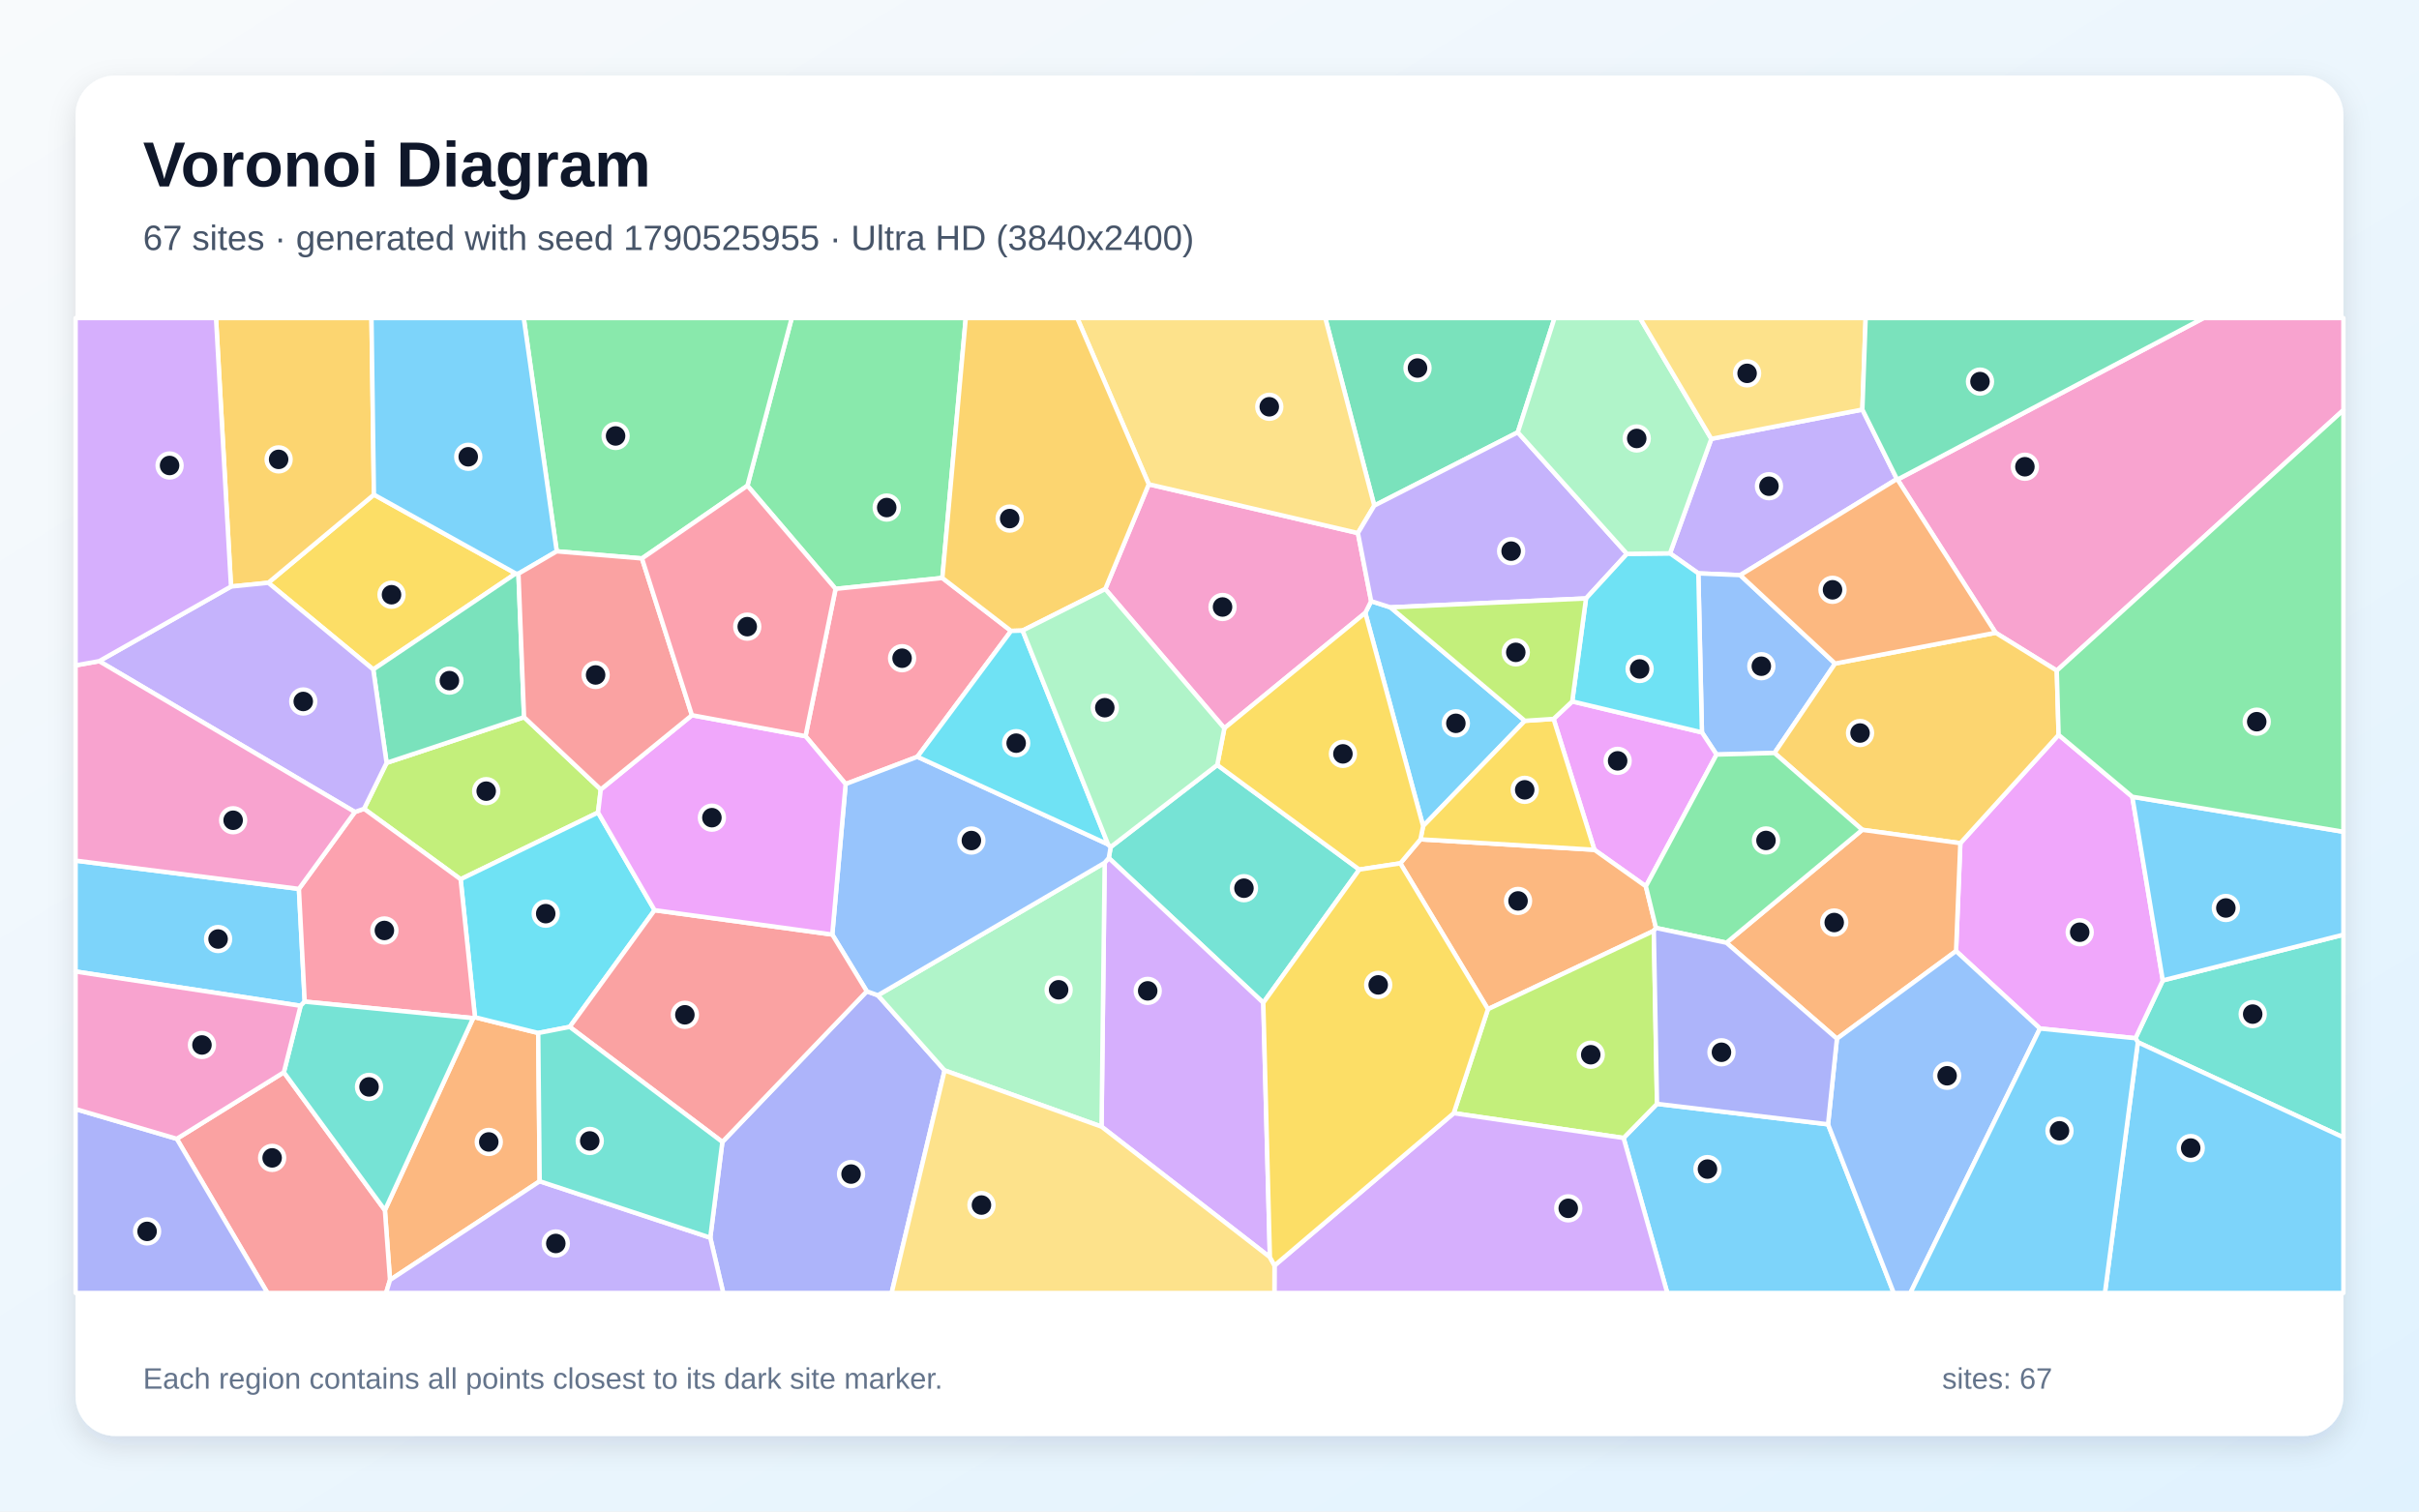
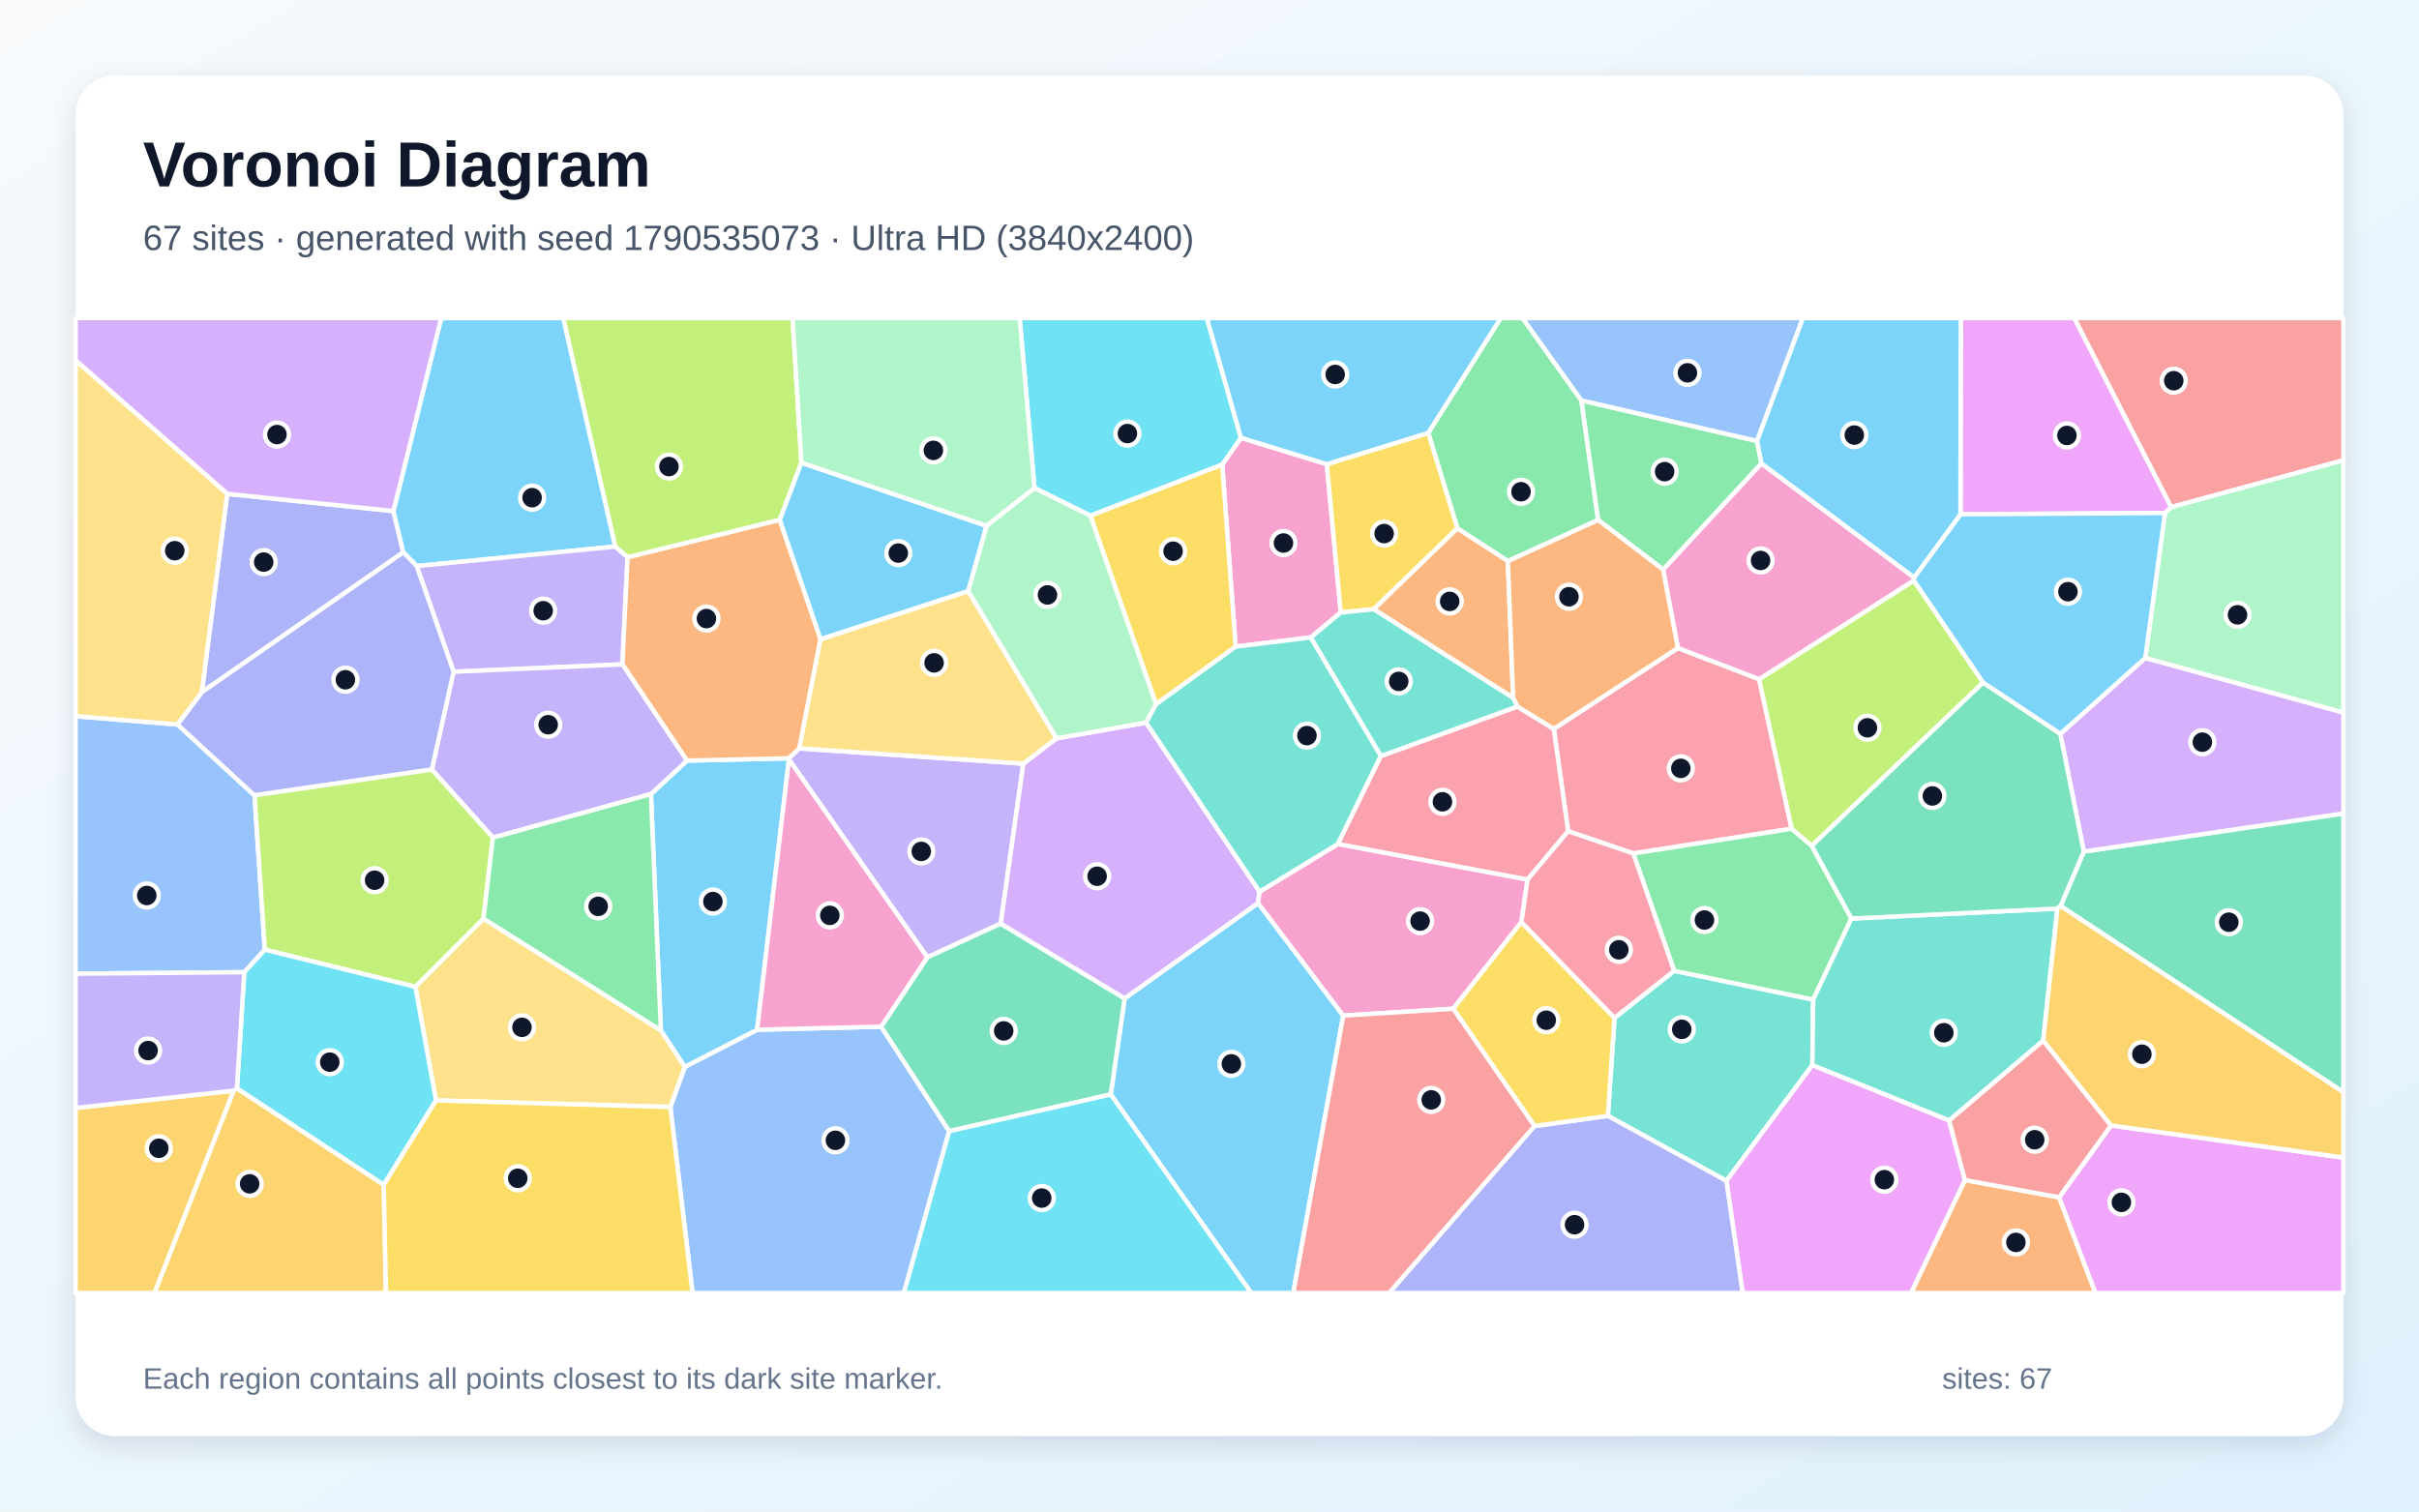
<svg xmlns="http://www.w3.org/2000/svg" width="3840" height="2400" viewBox="0 0 3840 2400" role="img" aria-labelledby="title description">
  <defs>
    <linearGradient id="background" x1="0" y1="0" x2="1" y2="1">
      <stop stop-color="#F8FAFC" />
      <stop offset="1" stop-color="#E0F2FE" />
    </linearGradient>
    <filter id="shadow" x="-5%" y="-5%" width="110%" height="110%">
      <feDropShadow dx="0" dy="15" stdDeviation="22" flood-color="#0F172A" flood-opacity=".12" />
    </filter>
  </defs>
  <rect width="3840" height="2400" fill="url(#background)" />
  <rect x="120" y="120" width="3600" height="2160" rx="63" fill="#FFFFFF" filter="url(#shadow)" />
  <g font-family="Arial, sans-serif">
    <text x="227" y="296" font-size="101" font-weight="700" fill="#0F172A">Voronoi Diagram</text>
-     <text x="227" y="397" font-size="56" fill="#475569">67 sites · generated with seed 1790525955 · Ultra HD (3840x2400)</text>
+     <text x="227" y="397" font-size="56" fill="#475569">67 sites · generated with seed 1790535073 · Ultra HD (3840x2400)</text>
  </g>
  <g stroke="#FFFFFF" stroke-width="7" stroke-linejoin="round">
-     <polygon points="2207.3,964.4 2420.6,1144.5 2259.1,1311.7 2167.3,973.1 2176.6,954.5" fill="#38BDF8" fill-opacity="0.65" />
-     <polygon points="2956.4,650.3 3011.2,760.6 2762.5,913.2 2696.0,910.4 2651.0,878.6 2716.6,696.8" fill="#A78BFA" fill-opacity="0.65" />
-     <polygon points="1943.6,1156.3 1754.5,935.3 1823.6,768.9 2155.6,846.4 2176.6,954.5 2167.3,973.1" fill="#F472B6" fill-opacity="0.65" />
-     <polygon points="856.7,1875.6 619.1,2032.4 611.0,1921.6 751.1,1616.6 754.0,1615.2 854.4,1640.2" fill="#FB923C" fill-opacity="0.65" />
-     <polygon points="818.7,910.6 592.5,1063.0 425.9,925.3 593.6,785.4" fill="#FACC15" fill-opacity="0.65" />
-     <polygon points="1495.9,917.7 1326.4,935.0 1186.5,771.2 1256.8,505.0 1533.1,505.0" fill="#4ADE80" fill-opacity="0.65" />
-     <polygon points="1932.3,1214.6 2157.8,1380.7 2005.4,1592.2 1760.1,1362.3 1763.1,1344.9" fill="#2DD4BF" fill-opacity="0.65" />
-     <polygon points="2913.1,1053.6 2816.9,1195.6 2724.9,1198.1 2701.7,1162.9 2696.0,910.4 2762.5,913.2" fill="#60A5FA" fill-opacity="0.65" />
-     <polygon points="2612.7,1407.3 2531.0,1349.3 2466.2,1141.5 2495.8,1113.7 2701.7,1162.9 2724.9,1198.1" fill="#E879F9" fill-opacity="0.65" />
-     <polygon points="2409.4,686.4 2181.6,802.8 2103.8,505.0 2467.7,505.0" fill="#34D399" fill-opacity="0.65" />
-     <polygon points="280.6,1808.2 450.6,1702.6 611.0,1921.6 619.1,2032.4 612.9,2053.0 424.6,2053.0" fill="#F87171" fill-opacity="0.65" />
-     <polygon points="1127.5,1965.2 1146.7,1813.2 1376.0,1574.0 1393.6,1580.3 1499.5,1699.6 1415.4,2053.0 1148.1,2053.0" fill="#818CF8" fill-opacity="0.65" />
-     <polygon points="593.6,785.4 425.9,925.3 366.7,931.3 342.9,505.0 589.7,505.0" fill="#FBBF24" fill-opacity="0.65" />
-     <polygon points="577.9,1284.2 613.7,1211.3 831.9,1138.7 953.7,1253.5 949.4,1290.1 731.2,1396.1" fill="#A3E635" fill-opacity="0.65" />
-     <polygon points="2015.9,1996.2 1748.6,1788.9 1753.6,1369.9 1760.1,1362.3 2005.4,1592.2" fill="#C084FC" fill-opacity="0.65" />
-     <polygon points="1456.3,1201.6 1342.4,1244.9 1278.7,1168.9 1326.4,935.0 1495.9,917.7 1605.0,1001.8" fill="#FB7185" fill-opacity="0.65" />
-     <polygon points="1039.1,1445.2 904.4,1630.5 854.4,1640.2 754.0,1615.2 731.2,1396.1 949.4,1290.1" fill="#22D3EE" fill-opacity="0.65" />
-     <polygon points="1753.6,1369.9 1748.6,1788.9 1499.5,1699.6 1393.6,1580.3" fill="#86EFAC" fill-opacity="0.65" />
-     <polygon points="2181.6,802.8 2155.6,846.4 1823.6,768.9 1710.0,505.0 2103.8,505.0" fill="#FCD34D" fill-opacity="0.65" />
-     <polygon points="2577.3,1806.9 2630.4,1752.7 2901.9,1785.2 3006.2,2053.0 2646.7,2053.0" fill="#38BDF8" fill-opacity="0.65" />
-     <polygon points="474.5,1411.4 483.7,1590.4 477.2,1597.0 120.0,1542.6 120.0,1366.5" fill="#38BDF8" fill-opacity="0.65" />
-     <polygon points="2181.6,802.8 2409.4,686.4 2582.7,879.4 2517.7,950.2 2207.3,964.4 2176.6,954.5 2155.6,846.4" fill="#A78BFA" fill-opacity="0.65" />
-     <polygon points="3265.0,1064.8 3167.9,1004.7 3012.2,761.4 3498.0,505.0 3720.0,505.0 3720.0,651.1" fill="#F472B6" fill-opacity="0.65" />
-     <polygon points="2628.8,1473.4 2625.3,1478.0 2362.0,1602.4 2222.9,1370.8 2254.9,1332.7 2531.0,1349.3 2612.7,1407.3" fill="#FB923C" fill-opacity="0.65" />
-     <polygon points="2254.9,1332.7 2259.1,1311.7 2420.6,1144.5 2466.2,1141.5 2531.0,1349.3" fill="#FACC15" fill-opacity="0.65" />
-     <polygon points="1186.5,771.2 1019.1,886.7 883.8,875.4 831.4,505.0 1256.8,505.0" fill="#4ADE80" fill-opacity="0.65" />
-     <polygon points="3393.7,1654.9 3389.9,1648.5 3433.3,1556.7 3720.0,1484.1 3720.0,1806.0" fill="#2DD4BF" fill-opacity="0.65" />
-     <polygon points="1753.6,1369.9 1393.6,1580.3 1376.0,1574.0 1321.2,1483.9 1342.4,1244.9 1456.3,1201.6 1759.0,1340.7 1763.1,1344.9 1760.1,1362.3" fill="#60A5FA" fill-opacity="0.65" />
-     <polygon points="3384.9,1265.1 3433.3,1556.7 3389.9,1648.5 3238.3,1633.1 3105.1,1510.1 3111.9,1338.8 3267.9,1166.8" fill="#E879F9" fill-opacity="0.65" />
-     <polygon points="823.0,910.9 831.9,1138.7 613.7,1211.3 592.5,1063.0 818.7,910.6" fill="#34D399" fill-opacity="0.65" />
-     <polygon points="904.4,1630.5 1039.1,1445.2 1321.2,1483.9 1376.0,1574.0 1146.7,1813.2" fill="#F87171" fill-opacity="0.65" />
-     <polygon points="120.0,1761.0 280.6,1808.2 424.6,2053.0 120.0,2053.0" fill="#818CF8" fill-opacity="0.65" />
-     <polygon points="3267.9,1166.8 3111.9,1338.8 2956.2,1317.6 2816.9,1195.6 2913.1,1053.6 3167.9,1004.7 3265.0,1064.8" fill="#FBBF24" fill-opacity="0.65" />
-     <polygon points="2307.7,1767.5 2362.0,1602.4 2625.3,1478.0 2630.4,1752.7 2577.3,1806.9" fill="#A3E635" fill-opacity="0.65" />
-     <polygon points="2023.2,2009.4 2307.7,1767.5 2577.3,1806.9 2646.7,2053.0 2023.0,2053.0" fill="#C084FC" fill-opacity="0.65" />
-     <polygon points="563.4,1289.3 577.9,1284.2 731.2,1396.1 754.0,1615.2 751.1,1616.6 483.7,1590.4 474.5,1411.4" fill="#FB7185" fill-opacity="0.65" />
-     <polygon points="2701.7,1162.9 2495.8,1113.7 2517.7,950.2 2582.7,879.4 2651.0,878.6 2696.0,910.4" fill="#22D3EE" fill-opacity="0.65" />
-     <polygon points="2716.6,696.8 2651.0,878.6 2582.7,879.4 2409.4,686.4 2467.7,505.0 2603.4,505.0" fill="#86EFAC" fill-opacity="0.65" />
-     <polygon points="2956.4,650.3 2716.6,696.8 2603.4,505.0 2961.6,505.0" fill="#FCD34D" fill-opacity="0.65" />
-     <polygon points="3393.7,1654.9 3720.0,1806.0 3720.0,2053.0 3341.4,2053.0" fill="#38BDF8" fill-opacity="0.65" />
-     <polygon points="883.8,875.4 823.0,910.9 818.7,910.6 593.6,785.4 589.7,505.0 831.4,505.0" fill="#38BDF8" fill-opacity="0.65" />
-     <polygon points="366.7,931.3 425.9,925.3 592.5,1063.0 613.7,1211.3 577.9,1284.2 563.4,1289.3 157.4,1049.8" fill="#A78BFA" fill-opacity="0.65" />
-     <polygon points="157.4,1049.8 563.4,1289.3 474.5,1411.4 120.0,1366.5 120.0,1056.5" fill="#F472B6" fill-opacity="0.65" />
-     <polygon points="2740.6,1496.9 2956.2,1317.6 3111.9,1338.8 3105.1,1510.1 2916.0,1649.3" fill="#FB923C" fill-opacity="0.65" />
-     <polygon points="2254.9,1332.7 2222.9,1370.8 2157.8,1380.7 1932.3,1214.6 1943.6,1156.3 2167.3,973.1 2259.1,1311.7" fill="#FACC15" fill-opacity="0.65" />
-     <polygon points="2956.2,1317.6 2740.6,1496.9 2628.8,1473.4 2612.7,1407.3 2724.9,1198.1 2816.9,1195.6" fill="#4ADE80" fill-opacity="0.65" />
-     <polygon points="450.6,1702.6 477.2,1597.0 483.7,1590.4 751.1,1616.6 611.0,1921.6" fill="#2DD4BF" fill-opacity="0.65" />
-     <polygon points="2901.9,1785.2 2916.0,1649.3 3105.1,1510.1 3238.3,1633.1 3032.6,2053.0 3006.2,2053.0" fill="#60A5FA" fill-opacity="0.65" />
-     <polygon points="1098.4,1135.6 1278.7,1168.9 1342.4,1244.9 1321.2,1483.9 1039.1,1445.2 949.4,1290.1 953.7,1253.5" fill="#E879F9" fill-opacity="0.65" />
-     <polygon points="3012.2,761.4 3011.2,760.6 2956.4,650.3 2961.6,505.0 3498.0,505.0" fill="#34D399" fill-opacity="0.65" />
-     <polygon points="1098.4,1135.6 953.7,1253.5 831.9,1138.7 823.0,910.9 883.8,875.4 1019.1,886.7" fill="#F87171" fill-opacity="0.65" />
-     <polygon points="2740.6,1496.9 2916.0,1649.3 2901.9,1785.2 2630.4,1752.7 2625.3,1478.0 2628.8,1473.4" fill="#818CF8" fill-opacity="0.65" />
-     <polygon points="1623.3,1001.2 1605.0,1001.8 1495.9,917.7 1533.1,505.0 1710.0,505.0 1823.6,768.9 1754.5,935.3" fill="#FBBF24" fill-opacity="0.65" />
-     <polygon points="2517.7,950.2 2495.8,1113.7 2466.2,1141.5 2420.6,1144.5 2207.3,964.4" fill="#A3E635" fill-opacity="0.65" />
-     <polygon points="366.7,931.3 157.4,1049.8 120.0,1056.5 120.0,505.0 342.9,505.0" fill="#C084FC" fill-opacity="0.65" />
-     <polygon points="1278.7,1168.9 1098.4,1135.6 1019.1,886.7 1186.5,771.2 1326.4,935.0" fill="#FB7185" fill-opacity="0.65" />
-     <polygon points="1759.0,1340.7 1456.3,1201.6 1605.0,1001.8 1623.3,1001.2" fill="#22D3EE" fill-opacity="0.65" />
-     <polygon points="1932.3,1214.6 1763.1,1344.9 1759.0,1340.7 1623.3,1001.2 1754.5,935.3 1943.6,1156.3" fill="#86EFAC" fill-opacity="0.65" />
-     <polygon points="1499.5,1699.6 1748.6,1788.9 2015.9,1996.2 2023.2,2009.4 2023.0,2053.0 1415.4,2053.0" fill="#FCD34D" fill-opacity="0.65" />
-     <polygon points="3433.3,1556.7 3384.9,1265.1 3720.0,1320.7 3720.0,1484.1" fill="#38BDF8" fill-opacity="0.65" />
-     <polygon points="3238.3,1633.1 3389.9,1648.5 3393.7,1654.9 3341.4,2053.0 3032.6,2053.0" fill="#38BDF8" fill-opacity="0.65" />
-     <polygon points="619.1,2032.4 856.7,1875.6 1127.5,1965.2 1148.1,2053.0 612.9,2053.0" fill="#A78BFA" fill-opacity="0.65" />
-     <polygon points="450.6,1702.6 280.6,1808.2 120.0,1761.0 120.0,1542.6 477.2,1597.0" fill="#F472B6" fill-opacity="0.65" />
-     <polygon points="3012.2,761.4 3167.9,1004.7 2913.1,1053.6 2762.5,913.2 3011.2,760.6" fill="#FB923C" fill-opacity="0.65" />
-     <polygon points="2023.2,2009.4 2015.9,1996.2 2005.4,1592.2 2157.8,1380.7 2222.9,1370.8 2362.0,1602.4 2307.7,1767.5" fill="#FACC15" fill-opacity="0.65" />
-     <polygon points="3384.9,1265.1 3267.9,1166.8 3265.0,1064.8 3720.0,651.1 3720.0,1320.7" fill="#4ADE80" fill-opacity="0.65" />
-     <polygon points="856.7,1875.6 854.4,1640.2 904.4,1630.5 1146.7,1813.2 1127.5,1965.2" fill="#2DD4BF" fill-opacity="0.65" />
+     <polygon points="1763.2,1737.8 1785.3,1585.3 1997.0,1433.8 2132.3,1612.6 2053.0,2053.0 1986.2,2053.0" fill="#38BDF8" fill-opacity="0.65" />
+     <polygon points="1268.9,1188.3 1624.5,1212.5 1588.6,1466.5 1472.0,1520.0 1252.4,1205.9 1251.9,1204.0" fill="#A78BFA" fill-opacity="0.65" />
+     <polygon points="2106.2,737.0 2128.4,972.5 2080.9,1012.1 1961.5,1026.7 1940.1,737.5 1969.9,695.1" fill="#F472B6" fill-opacity="0.65" />
+     <polygon points="3119.2,1873.7 3268.7,1901.1 3326.4,2053.0 3033.6,2053.0" fill="#FB923C" fill-opacity="0.65" />
+     <polygon points="1835.1,1118.3 1730.8,818.7 1940.1,737.5 1961.5,1026.7" fill="#FACC15" fill-opacity="0.65" />
+     <polygon points="2510.4,635.8 2537.0,825.6 2393.6,891.0 2313.5,839.0 2267.2,687.4 2382.3,505.0 2416.9,505.0" fill="#4ADE80" fill-opacity="0.65" />
+     <polygon points="2552.4,1771.8 2562.9,1616.2 2657.6,1541.4 2878.3,1587.2 2877.0,1691.1 2740.5,1875.0" fill="#2DD4BF" fill-opacity="0.65" />
+     <polygon points="1064.1,1757.7 1087.2,1693.8 1201.9,1635.0 1398.8,1630.1 1506.8,1796.1 1434.9,2053.0 1099.4,2053.0" fill="#60A5FA" fill-opacity="0.65" />
+     <polygon points="2740.5,1875.0 2877.0,1691.1 3094.0,1778.9 3119.2,1873.7 3033.6,2053.0 2766.3,2053.0" fill="#E879F9" fill-opacity="0.65" />
+     <polygon points="1506.8,1796.1 1398.8,1630.1 1472.0,1520.0 1588.6,1466.5 1785.3,1585.3 1763.2,1737.8" fill="#34D399" fill-opacity="0.65" />
+     <polygon points="3446.5,805.3 3292.6,505.0 3720.0,505.0 3720.0,730.8" fill="#F87171" fill-opacity="0.65" />
+     <polygon points="360.7,784.1 624.5,811.5 640.2,877.0 320.4,1099.1" fill="#818CF8" fill-opacity="0.65" />
+     <polygon points="120.0,1759.2 371.0,1731.8 245.4,2053.0 120.0,2053.0" fill="#FBBF24" fill-opacity="0.65" />
+     <polygon points="1272.2,734.6 1237.9,825.5 996.2,885.0 976.6,867.9 894.0,505.0 1258.2,505.0" fill="#A3E635" fill-opacity="0.65" />
+     <polygon points="1588.6,1466.5 1624.5,1212.5 1677.0,1172.4 1819.4,1147.3 1999.5,1415.9 1997.0,1433.8 1785.3,1585.3" fill="#C084FC" fill-opacity="0.65" />
+     <polygon points="2663.5,1028.9 2792.5,1078.4 2844.2,1315.9 2592.7,1355.1 2489.3,1319.8 2466.5,1157.3" fill="#FB7185" fill-opacity="0.65" />
+     <polygon points="1969.9,695.1 1940.1,737.5 1730.8,818.7 1642.1,774.8 1618.7,505.0 1915.8,505.0" fill="#22D3EE" fill-opacity="0.65" />
+     <polygon points="1565.9,834.9 1642.1,774.8 1730.8,818.7 1835.1,1118.3 1819.4,1147.3 1677.0,1172.4 1536.8,938.5" fill="#86EFAC" fill-opacity="0.65" />
+     <polygon points="692.1,1747.3 659.3,1566.8 767.5,1458.5 1049.1,1636.0 1087.2,1693.8 1064.1,1757.7" fill="#FCD34D" fill-opacity="0.65" />
+     <polygon points="1049.1,1636.0 1033.3,1260.9 1090.5,1207.7 1251.9,1204.0 1252.4,1205.9 1201.9,1635.0 1087.2,1693.8" fill="#38BDF8" fill-opacity="0.65" />
+     <polygon points="661.5,898.8 640.2,877.0 624.5,811.5 700.4,505.0 894.0,505.0 976.6,867.9" fill="#38BDF8" fill-opacity="0.65" />
+     <polygon points="988.0,1054.9 720.0,1066.6 661.5,898.8 976.6,867.9 996.2,885.0" fill="#A78BFA" fill-opacity="0.65" />
+     <polygon points="2123.9,1340.0 2424.9,1396.5 2415.1,1464.1 2306.9,1601.7 2132.3,1612.6 1997.0,1433.8 1999.5,1415.9" fill="#F472B6" fill-opacity="0.65" />
+     <polygon points="1090.5,1207.7 988.0,1054.9 996.2,885.0 1237.9,825.5 1302.6,1014.8 1268.9,1188.3 1251.9,1204.0" fill="#FB923C" fill-opacity="0.65" />
+     <polygon points="2267.2,687.4 2313.5,839.0 2180.7,967.3 2128.4,972.5 2106.2,737.0" fill="#FACC15" fill-opacity="0.65" />
+     <polygon points="2592.7,1355.1 2844.2,1315.9 2876.1,1342.9 2939.0,1458.5 2878.3,1587.2 2657.6,1541.4" fill="#4ADE80" fill-opacity="0.65" />
+     <polygon points="2192.1,1200.4 2123.9,1340.0 1999.5,1415.9 1819.4,1147.3 1835.1,1118.3 1961.5,1026.7 2080.9,1012.1" fill="#2DD4BF" fill-opacity="0.65" />
+     <polygon points="281.7,1150.3 404.0,1262.9 420.4,1507.9 387.8,1543.7 120.0,1546.0 120.0,1137.2" fill="#60A5FA" fill-opacity="0.65" />
+     <polygon points="3268.7,1901.1 3351.1,1787.0 3720.0,1838.0 3720.0,2053.0 3326.4,2053.0" fill="#E879F9" fill-opacity="0.65" />
+     <polygon points="3271.0,1438.6 3307.9,1352.1 3720.0,1291.6 3720.0,1734.3" fill="#34D399" fill-opacity="0.65" />
+     <polygon points="3243.4,1652.1 3351.1,1787.0 3268.7,1901.1 3119.2,1873.7 3094.0,1778.9" fill="#F87171" fill-opacity="0.65" />
+     <polygon points="2435.9,1787.9 2552.4,1771.8 2740.5,1875.0 2766.3,2053.0 2205.0,2053.0" fill="#818CF8" fill-opacity="0.65" />
+     <polygon points="371.0,1731.8 376.1,1727.9 609.2,1881.3 612.7,2053.0 245.4,2053.0" fill="#FBBF24" fill-opacity="0.65" />
+     <polygon points="3148.1,1083.8 2876.1,1342.9 2844.2,1315.9 2792.5,1078.4 3038.1,921.6" fill="#A3E635" fill-opacity="0.65" />
+     <polygon points="3307.9,1352.1 3270.6,1165.1 3405.5,1044.6 3720.0,1131.3 3720.0,1291.6" fill="#C084FC" fill-opacity="0.65" />
+     <polygon points="2192.1,1200.4 2408.8,1121.8 2466.5,1157.3 2489.3,1319.8 2424.9,1396.5 2123.9,1340.0" fill="#FB7185" fill-opacity="0.65" />
+     <polygon points="1506.8,1796.1 1763.2,1737.8 1986.2,2053.0 1434.9,2053.0" fill="#22D3EE" fill-opacity="0.65" />
+     <polygon points="3405.5,1044.6 3436.8,814.5 3446.5,805.3 3720.0,730.8 3720.0,1131.3" fill="#86EFAC" fill-opacity="0.65" />
+     <polygon points="1302.6,1014.8 1536.8,938.5 1677.0,1172.4 1624.5,1212.5 1268.9,1188.3" fill="#FCD34D" fill-opacity="0.65" />
+     <polygon points="2267.2,687.4 2106.2,737.0 1969.9,695.1 1915.8,505.0 2382.3,505.0" fill="#38BDF8" fill-opacity="0.65" />
+     <polygon points="1565.9,834.9 1536.8,938.5 1302.6,1014.8 1237.9,825.5 1272.2,734.6" fill="#38BDF8" fill-opacity="0.65" />
+     <polygon points="1090.5,1207.7 1033.3,1260.9 782.5,1330.0 685.5,1221.9 720.0,1066.6 988.0,1054.9" fill="#A78BFA" fill-opacity="0.65" />
+     <polygon points="3038.5,916.9 3038.1,921.6 2792.5,1078.4 2663.5,1028.9 2640.0,904.4 2796.1,735.7" fill="#F472B6" fill-opacity="0.65" />
+     <polygon points="2402.1,1108.3 2180.7,967.3 2313.5,839.0 2393.6,891.0" fill="#FB923C" fill-opacity="0.65" />
+     <polygon points="2435.9,1787.9 2306.9,1601.7 2415.1,1464.1 2562.9,1616.2 2552.4,1771.8" fill="#FACC15" fill-opacity="0.65" />
+     <polygon points="2789.2,700.2 2796.1,735.7 2640.0,904.4 2537.0,825.6 2510.4,635.8" fill="#4ADE80" fill-opacity="0.65" />
+     <polygon points="3266.1,1442.6 3243.4,1652.1 3094.0,1778.9 2877.0,1691.1 2878.3,1587.2 2939.0,1458.5" fill="#2DD4BF" fill-opacity="0.65" />
+     <polygon points="2789.2,700.2 2510.4,635.8 2416.9,505.0 2862.0,505.0" fill="#60A5FA" fill-opacity="0.65" />
+     <polygon points="3436.8,814.5 3112.1,816.6 3112.7,505.0 3292.6,505.0 3446.5,805.3" fill="#E879F9" fill-opacity="0.65" />
+     <polygon points="3270.6,1165.1 3307.9,1352.1 3271.0,1438.6 3266.1,1442.6 2939.0,1458.5 2876.1,1342.9 3148.1,1083.8" fill="#34D399" fill-opacity="0.65" />
+     <polygon points="2132.3,1612.6 2306.9,1601.7 2435.9,1787.9 2205.0,2053.0 2053.0,2053.0" fill="#F87171" fill-opacity="0.65" />
+     <polygon points="661.5,898.8 720.0,1066.6 685.5,1221.9 404.0,1262.9 281.7,1150.3 320.4,1099.1 640.2,877.0" fill="#818CF8" fill-opacity="0.65" />
+     <polygon points="3351.1,1787.0 3243.4,1652.1 3266.1,1442.6 3271.0,1438.6 3720.0,1734.3 3720.0,1838.0" fill="#FBBF24" fill-opacity="0.65" />
+     <polygon points="685.5,1221.9 782.5,1330.0 767.5,1458.5 659.3,1566.8 420.4,1507.9 404.0,1262.9" fill="#A3E635" fill-opacity="0.65" />
+     <polygon points="624.5,811.5 360.7,784.1 120.0,572.2 120.0,505.0 700.4,505.0" fill="#C084FC" fill-opacity="0.65" />
+     <polygon points="2415.1,1464.1 2424.9,1396.5 2489.3,1319.8 2592.7,1355.1 2657.6,1541.4 2562.9,1616.2" fill="#FB7185" fill-opacity="0.65" />
+     <polygon points="609.2,1881.3 376.1,1727.9 387.8,1543.7 420.4,1507.9 659.3,1566.8 692.1,1747.3" fill="#22D3EE" fill-opacity="0.65" />
+     <polygon points="1642.1,774.8 1565.9,834.9 1272.2,734.6 1258.2,505.0 1618.7,505.0" fill="#86EFAC" fill-opacity="0.65" />
+     <polygon points="281.7,1150.3 120.0,1137.2 120.0,572.2 360.7,784.1 320.4,1099.1" fill="#FCD34D" fill-opacity="0.65" />
+     <polygon points="3112.1,816.6 3436.8,814.5 3405.5,1044.6 3270.6,1165.1 3148.1,1083.8 3038.1,921.6 3038.5,916.9" fill="#38BDF8" fill-opacity="0.65" />
+     <polygon points="3112.1,816.6 3038.5,916.9 2796.1,735.7 2789.2,700.2 2862.0,505.0 3112.7,505.0" fill="#38BDF8" fill-opacity="0.65" />
+     <polygon points="387.8,1543.7 376.1,1727.9 371.0,1731.8 120.0,1759.2 120.0,1546.0" fill="#A78BFA" fill-opacity="0.65" />
+     <polygon points="1398.8,1630.1 1201.9,1635.0 1252.4,1205.9 1472.0,1520.0" fill="#F472B6" fill-opacity="0.65" />
+     <polygon points="2640.0,904.4 2663.5,1028.9 2466.5,1157.3 2408.8,1121.8 2402.1,1108.3 2393.6,891.0 2537.0,825.6" fill="#FB923C" fill-opacity="0.65" />
+     <polygon points="609.2,1881.3 692.1,1747.3 1064.1,1757.7 1099.4,2053.0 612.7,2053.0" fill="#FACC15" fill-opacity="0.65" />
+     <polygon points="782.5,1330.0 1033.3,1260.9 1049.1,1636.0 767.5,1458.5" fill="#4ADE80" fill-opacity="0.65" />
+     <polygon points="2180.7,967.3 2402.1,1108.3 2408.8,1121.8 2192.1,1200.4 2080.9,1012.1 2128.4,972.5" fill="#2DD4BF" fill-opacity="0.65" />
  </g>
  <g>
-     <circle cx="2311.1" cy="1148.5" r="19" fill="#0F172A" stroke="#FFFFFF" stroke-width="7" />
-     <circle cx="2808.1" cy="772.0" r="19" fill="#0F172A" stroke="#FFFFFF" stroke-width="7" />
-     <circle cx="1940.7" cy="963.8" r="19" fill="#0F172A" stroke="#FFFFFF" stroke-width="7" />
-     <circle cx="775.9" cy="1813.2" r="19" fill="#0F172A" stroke="#FFFFFF" stroke-width="7" />
-     <circle cx="621.5" cy="944.3" r="19" fill="#0F172A" stroke="#FFFFFF" stroke-width="7" />
-     <circle cx="1407.6" cy="805.9" r="19" fill="#0F172A" stroke="#FFFFFF" stroke-width="7" />
-     <circle cx="1974.7" cy="1410.3" r="19" fill="#0F172A" stroke="#FFFFFF" stroke-width="7" />
-     <circle cx="2796.0" cy="1057.8" r="19" fill="#0F172A" stroke="#FFFFFF" stroke-width="7" />
-     <circle cx="2567.9" cy="1208.1" r="19" fill="#0F172A" stroke="#FFFFFF" stroke-width="7" />
-     <circle cx="2250.2" cy="584.4" r="19" fill="#0F172A" stroke="#FFFFFF" stroke-width="7" />
-     <circle cx="432.0" cy="1838.5" r="19" fill="#0F172A" stroke="#FFFFFF" stroke-width="7" />
-     <circle cx="1351.0" cy="1864.2" r="19" fill="#0F172A" stroke="#FFFFFF" stroke-width="7" />
-     <circle cx="442.3" cy="729.4" r="19" fill="#0F172A" stroke="#FFFFFF" stroke-width="7" />
-     <circle cx="771.8" cy="1256.2" r="19" fill="#0F172A" stroke="#FFFFFF" stroke-width="7" />
-     <circle cx="1821.9" cy="1573.3" r="19" fill="#0F172A" stroke="#FFFFFF" stroke-width="7" />
-     <circle cx="1432.0" cy="1045.1" r="19" fill="#0F172A" stroke="#FFFFFF" stroke-width="7" />
-     <circle cx="866.3" cy="1450.7" r="19" fill="#0F172A" stroke="#FFFFFF" stroke-width="7" />
-     <circle cx="1680.5" cy="1571.6" r="19" fill="#0F172A" stroke="#FFFFFF" stroke-width="7" />
-     <circle cx="2014.9" cy="645.9" r="19" fill="#0F172A" stroke="#FFFFFF" stroke-width="7" />
-     <circle cx="2710.5" cy="1856.3" r="19" fill="#0F172A" stroke="#FFFFFF" stroke-width="7" />
-     <circle cx="346.2" cy="1491.0" r="19" fill="#0F172A" stroke="#FFFFFF" stroke-width="7" />
-     <circle cx="2398.8" cy="875.1" r="19" fill="#0F172A" stroke="#FFFFFF" stroke-width="7" />
-     <circle cx="3214.4" cy="741.1" r="19" fill="#0F172A" stroke="#FFFFFF" stroke-width="7" />
-     <circle cx="2409.8" cy="1430.5" r="19" fill="#0F172A" stroke="#FFFFFF" stroke-width="7" />
-     <circle cx="2420.4" cy="1254.1" r="19" fill="#0F172A" stroke="#FFFFFF" stroke-width="7" />
-     <circle cx="977.2" cy="692.2" r="19" fill="#0F172A" stroke="#FFFFFF" stroke-width="7" />
-     <circle cx="3576.0" cy="1610.2" r="19" fill="#0F172A" stroke="#FFFFFF" stroke-width="7" />
-     <circle cx="1542.0" cy="1334.6" r="19" fill="#0F172A" stroke="#FFFFFF" stroke-width="7" />
-     <circle cx="3301.4" cy="1480.2" r="19" fill="#0F172A" stroke="#FFFFFF" stroke-width="7" />
-     <circle cx="713.4" cy="1080.7" r="19" fill="#0F172A" stroke="#FFFFFF" stroke-width="7" />
-     <circle cx="1087.2" cy="1611.3" r="19" fill="#0F172A" stroke="#FFFFFF" stroke-width="7" />
-     <circle cx="233.5" cy="1955.2" r="19" fill="#0F172A" stroke="#FFFFFF" stroke-width="7" />
-     <circle cx="2952.7" cy="1163.9" r="19" fill="#0F172A" stroke="#FFFFFF" stroke-width="7" />
-     <circle cx="2525.2" cy="1674.7" r="19" fill="#0F172A" stroke="#FFFFFF" stroke-width="7" />
-     <circle cx="2489.5" cy="1918.6" r="19" fill="#0F172A" stroke="#FFFFFF" stroke-width="7" />
-     <circle cx="610.2" cy="1477.4" r="19" fill="#0F172A" stroke="#FFFFFF" stroke-width="7" />
-     <circle cx="2602.8" cy="1062.2" r="19" fill="#0F172A" stroke="#FFFFFF" stroke-width="7" />
-     <circle cx="2598.2" cy="696.2" r="19" fill="#0F172A" stroke="#FFFFFF" stroke-width="7" />
-     <circle cx="2773.4" cy="592.8" r="19" fill="#0F172A" stroke="#FFFFFF" stroke-width="7" />
-     <circle cx="3477.6" cy="1822.9" r="19" fill="#0F172A" stroke="#FFFFFF" stroke-width="7" />
-     <circle cx="743.3" cy="725.3" r="19" fill="#0F172A" stroke="#FFFFFF" stroke-width="7" />
-     <circle cx="481.4" cy="1113.8" r="19" fill="#0F172A" stroke="#FFFFFF" stroke-width="7" />
-     <circle cx="370.1" cy="1302.4" r="19" fill="#0F172A" stroke="#FFFFFF" stroke-width="7" />
-     <circle cx="2911.7" cy="1464.8" r="19" fill="#0F172A" stroke="#FFFFFF" stroke-width="7" />
-     <circle cx="2131.8" cy="1197.0" r="19" fill="#0F172A" stroke="#FFFFFF" stroke-width="7" />
-     <circle cx="2803.4" cy="1334.5" r="19" fill="#0F172A" stroke="#FFFFFF" stroke-width="7" />
-     <circle cx="585.8" cy="1725.8" r="19" fill="#0F172A" stroke="#FFFFFF" stroke-width="7" />
-     <circle cx="3090.9" cy="1708.1" r="19" fill="#0F172A" stroke="#FFFFFF" stroke-width="7" />
-     <circle cx="1130.1" cy="1298.3" r="19" fill="#0F172A" stroke="#FFFFFF" stroke-width="7" />
-     <circle cx="3143.1" cy="605.9" r="19" fill="#0F172A" stroke="#FFFFFF" stroke-width="7" />
-     <circle cx="945.5" cy="1071.7" r="19" fill="#0F172A" stroke="#FFFFFF" stroke-width="7" />
-     <circle cx="2732.7" cy="1670.8" r="19" fill="#0F172A" stroke="#FFFFFF" stroke-width="7" />
-     <circle cx="1602.8" cy="823.4" r="19" fill="#0F172A" stroke="#FFFFFF" stroke-width="7" />
-     <circle cx="2406.2" cy="1035.8" r="19" fill="#0F172A" stroke="#FFFFFF" stroke-width="7" />
-     <circle cx="269.2" cy="739.1" r="19" fill="#0F172A" stroke="#FFFFFF" stroke-width="7" />
-     <circle cx="1186.2" cy="995.0" r="19" fill="#0F172A" stroke="#FFFFFF" stroke-width="7" />
-     <circle cx="1613.1" cy="1180.0" r="19" fill="#0F172A" stroke="#FFFFFF" stroke-width="7" />
-     <circle cx="1753.8" cy="1123.7" r="19" fill="#0F172A" stroke="#FFFFFF" stroke-width="7" />
-     <circle cx="1558.0" cy="1913.4" r="19" fill="#0F172A" stroke="#FFFFFF" stroke-width="7" />
-     <circle cx="3533.4" cy="1441.7" r="19" fill="#0F172A" stroke="#FFFFFF" stroke-width="7" />
-     <circle cx="3269.3" cy="1795.5" r="19" fill="#0F172A" stroke="#FFFFFF" stroke-width="7" />
-     <circle cx="882.3" cy="1974.4" r="19" fill="#0F172A" stroke="#FFFFFF" stroke-width="7" />
-     <circle cx="320.6" cy="1659.2" r="19" fill="#0F172A" stroke="#FFFFFF" stroke-width="7" />
-     <circle cx="2909.0" cy="936.5" r="19" fill="#0F172A" stroke="#FFFFFF" stroke-width="7" />
-     <circle cx="2187.8" cy="1563.8" r="19" fill="#0F172A" stroke="#FFFFFF" stroke-width="7" />
-     <circle cx="3582.4" cy="1145.9" r="19" fill="#0F172A" stroke="#FFFFFF" stroke-width="7" />
-     <circle cx="936.2" cy="1811.6" r="19" fill="#0F172A" stroke="#FFFFFF" stroke-width="7" />
+     <circle cx="1954.7" cy="1689.2" r="19" fill="#0F172A" stroke="#FFFFFF" stroke-width="7" />
+     <circle cx="1462.5" cy="1351.9" r="19" fill="#0F172A" stroke="#FFFFFF" stroke-width="7" />
+     <circle cx="2037.4" cy="862.2" r="19" fill="#0F172A" stroke="#FFFFFF" stroke-width="7" />
+     <circle cx="3200.1" cy="1972.7" r="19" fill="#0F172A" stroke="#FFFFFF" stroke-width="7" />
+     <circle cx="1862.2" cy="875.2" r="19" fill="#0F172A" stroke="#FFFFFF" stroke-width="7" />
+     <circle cx="2414.5" cy="780.8" r="19" fill="#0F172A" stroke="#FFFFFF" stroke-width="7" />
+     <circle cx="2669.7" cy="1634.4" r="19" fill="#0F172A" stroke="#FFFFFF" stroke-width="7" />
+     <circle cx="1326.2" cy="1810.6" r="19" fill="#0F172A" stroke="#FFFFFF" stroke-width="7" />
+     <circle cx="2991.3" cy="1873.1" r="19" fill="#0F172A" stroke="#FFFFFF" stroke-width="7" />
+     <circle cx="1593.3" cy="1636.9" r="19" fill="#0F172A" stroke="#FFFFFF" stroke-width="7" />
+     <circle cx="3450.7" cy="604.5" r="19" fill="#0F172A" stroke="#FFFFFF" stroke-width="7" />
+     <circle cx="418.6" cy="892.5" r="19" fill="#0F172A" stroke="#FFFFFF" stroke-width="7" />
+     <circle cx="252.1" cy="1823.3" r="19" fill="#0F172A" stroke="#FFFFFF" stroke-width="7" />
+     <circle cx="1061.9" cy="740.8" r="19" fill="#0F172A" stroke="#FFFFFF" stroke-width="7" />
+     <circle cx="1741.6" cy="1391.3" r="19" fill="#0F172A" stroke="#FFFFFF" stroke-width="7" />
+     <circle cx="2668.2" cy="1220.0" r="19" fill="#0F172A" stroke="#FFFFFF" stroke-width="7" />
+     <circle cx="1789.7" cy="688.4" r="19" fill="#0F172A" stroke="#FFFFFF" stroke-width="7" />
+     <circle cx="1662.8" cy="944.6" r="19" fill="#0F172A" stroke="#FFFFFF" stroke-width="7" />
+     <circle cx="828.6" cy="1631.2" r="19" fill="#0F172A" stroke="#FFFFFF" stroke-width="7" />
+     <circle cx="1131.7" cy="1431.5" r="19" fill="#0F172A" stroke="#FFFFFF" stroke-width="7" />
+     <circle cx="844.7" cy="790.2" r="19" fill="#0F172A" stroke="#FFFFFF" stroke-width="7" />
+     <circle cx="862.3" cy="969.7" r="19" fill="#0F172A" stroke="#FFFFFF" stroke-width="7" />
+     <circle cx="2254.3" cy="1462.5" r="19" fill="#0F172A" stroke="#FFFFFF" stroke-width="7" />
+     <circle cx="1121.4" cy="982.2" r="19" fill="#0F172A" stroke="#FFFFFF" stroke-width="7" />
+     <circle cx="2197.2" cy="847.2" r="19" fill="#0F172A" stroke="#FFFFFF" stroke-width="7" />
+     <circle cx="2705.7" cy="1460.8" r="19" fill="#0F172A" stroke="#FFFFFF" stroke-width="7" />
+     <circle cx="2074.7" cy="1168.0" r="19" fill="#0F172A" stroke="#FFFFFF" stroke-width="7" />
+     <circle cx="233.0" cy="1421.9" r="19" fill="#0F172A" stroke="#FFFFFF" stroke-width="7" />
+     <circle cx="3367.6" cy="1909.1" r="19" fill="#0F172A" stroke="#FFFFFF" stroke-width="7" />
+     <circle cx="3538.1" cy="1464.3" r="19" fill="#0F172A" stroke="#FFFFFF" stroke-width="7" />
+     <circle cx="3230.0" cy="1809.7" r="19" fill="#0F172A" stroke="#FFFFFF" stroke-width="7" />
+     <circle cx="2499.5" cy="1944.6" r="19" fill="#0F172A" stroke="#FFFFFF" stroke-width="7" />
+     <circle cx="396.3" cy="1879.7" r="19" fill="#0F172A" stroke="#FFFFFF" stroke-width="7" />
+     <circle cx="2964.4" cy="1155.6" r="19" fill="#0F172A" stroke="#FFFFFF" stroke-width="7" />
+     <circle cx="3496.1" cy="1178.4" r="19" fill="#0F172A" stroke="#FFFFFF" stroke-width="7" />
+     <circle cx="2289.8" cy="1273.1" r="19" fill="#0F172A" stroke="#FFFFFF" stroke-width="7" />
+     <circle cx="1653.7" cy="1902.3" r="19" fill="#0F172A" stroke="#FFFFFF" stroke-width="7" />
+     <circle cx="3551.9" cy="976.2" r="19" fill="#0F172A" stroke="#FFFFFF" stroke-width="7" />
+     <circle cx="1482.8" cy="1052.5" r="19" fill="#0F172A" stroke="#FFFFFF" stroke-width="7" />
+     <circle cx="2119.5" cy="594.6" r="19" fill="#0F172A" stroke="#FFFFFF" stroke-width="7" />
+     <circle cx="1426.0" cy="878.2" r="19" fill="#0F172A" stroke="#FFFFFF" stroke-width="7" />
+     <circle cx="870.2" cy="1150.7" r="19" fill="#0F172A" stroke="#FFFFFF" stroke-width="7" />
+     <circle cx="2794.8" cy="889.9" r="19" fill="#0F172A" stroke="#FFFFFF" stroke-width="7" />
+     <circle cx="2301.3" cy="954.9" r="19" fill="#0F172A" stroke="#FFFFFF" stroke-width="7" />
+     <circle cx="2454.6" cy="1619.9" r="19" fill="#0F172A" stroke="#FFFFFF" stroke-width="7" />
+     <circle cx="2642.5" cy="748.9" r="19" fill="#0F172A" stroke="#FFFFFF" stroke-width="7" />
+     <circle cx="3085.7" cy="1639.8" r="19" fill="#0F172A" stroke="#FFFFFF" stroke-width="7" />
+     <circle cx="2678.7" cy="592.0" r="19" fill="#0F172A" stroke="#FFFFFF" stroke-width="7" />
+     <circle cx="3281.1" cy="691.4" r="19" fill="#0F172A" stroke="#FFFFFF" stroke-width="7" />
+     <circle cx="3067.5" cy="1263.8" r="19" fill="#0F172A" stroke="#FFFFFF" stroke-width="7" />
+     <circle cx="2272.0" cy="1746.4" r="19" fill="#0F172A" stroke="#FFFFFF" stroke-width="7" />
+     <circle cx="548.3" cy="1079.3" r="19" fill="#0F172A" stroke="#FFFFFF" stroke-width="7" />
+     <circle cx="3400.1" cy="1673.9" r="19" fill="#0F172A" stroke="#FFFFFF" stroke-width="7" />
+     <circle cx="594.7" cy="1397.6" r="19" fill="#0F172A" stroke="#FFFFFF" stroke-width="7" />
+     <circle cx="439.7" cy="690.0" r="19" fill="#0F172A" stroke="#FFFFFF" stroke-width="7" />
+     <circle cx="2569.8" cy="1508.1" r="19" fill="#0F172A" stroke="#FFFFFF" stroke-width="7" />
+     <circle cx="523.5" cy="1686.5" r="19" fill="#0F172A" stroke="#FFFFFF" stroke-width="7" />
+     <circle cx="1481.7" cy="715.1" r="19" fill="#0F172A" stroke="#FFFFFF" stroke-width="7" />
+     <circle cx="277.4" cy="874.4" r="19" fill="#0F172A" stroke="#FFFFFF" stroke-width="7" />
+     <circle cx="3282.7" cy="939.5" r="19" fill="#0F172A" stroke="#FFFFFF" stroke-width="7" />
+     <circle cx="2943.6" cy="690.8" r="19" fill="#0F172A" stroke="#FFFFFF" stroke-width="7" />
+     <circle cx="235.1" cy="1668.1" r="19" fill="#0F172A" stroke="#FFFFFF" stroke-width="7" />
+     <circle cx="1317.3" cy="1453.4" r="19" fill="#0F172A" stroke="#FFFFFF" stroke-width="7" />
+     <circle cx="2490.6" cy="947.5" r="19" fill="#0F172A" stroke="#FFFFFF" stroke-width="7" />
+     <circle cx="821.9" cy="1870.9" r="19" fill="#0F172A" stroke="#FFFFFF" stroke-width="7" />
+     <circle cx="949.6" cy="1439.1" r="19" fill="#0F172A" stroke="#FFFFFF" stroke-width="7" />
+     <circle cx="2220.4" cy="1081.9" r="19" fill="#0F172A" stroke="#FFFFFF" stroke-width="7" />
  </g>
  <g font-family="Arial, sans-serif" font-size="47" fill="#64748B">
    <text x="227" y="2205">Each region contains all points closest to its dark site marker.</text>
    <text x="3083" y="2205">sites: 67</text>
  </g>
</svg>
